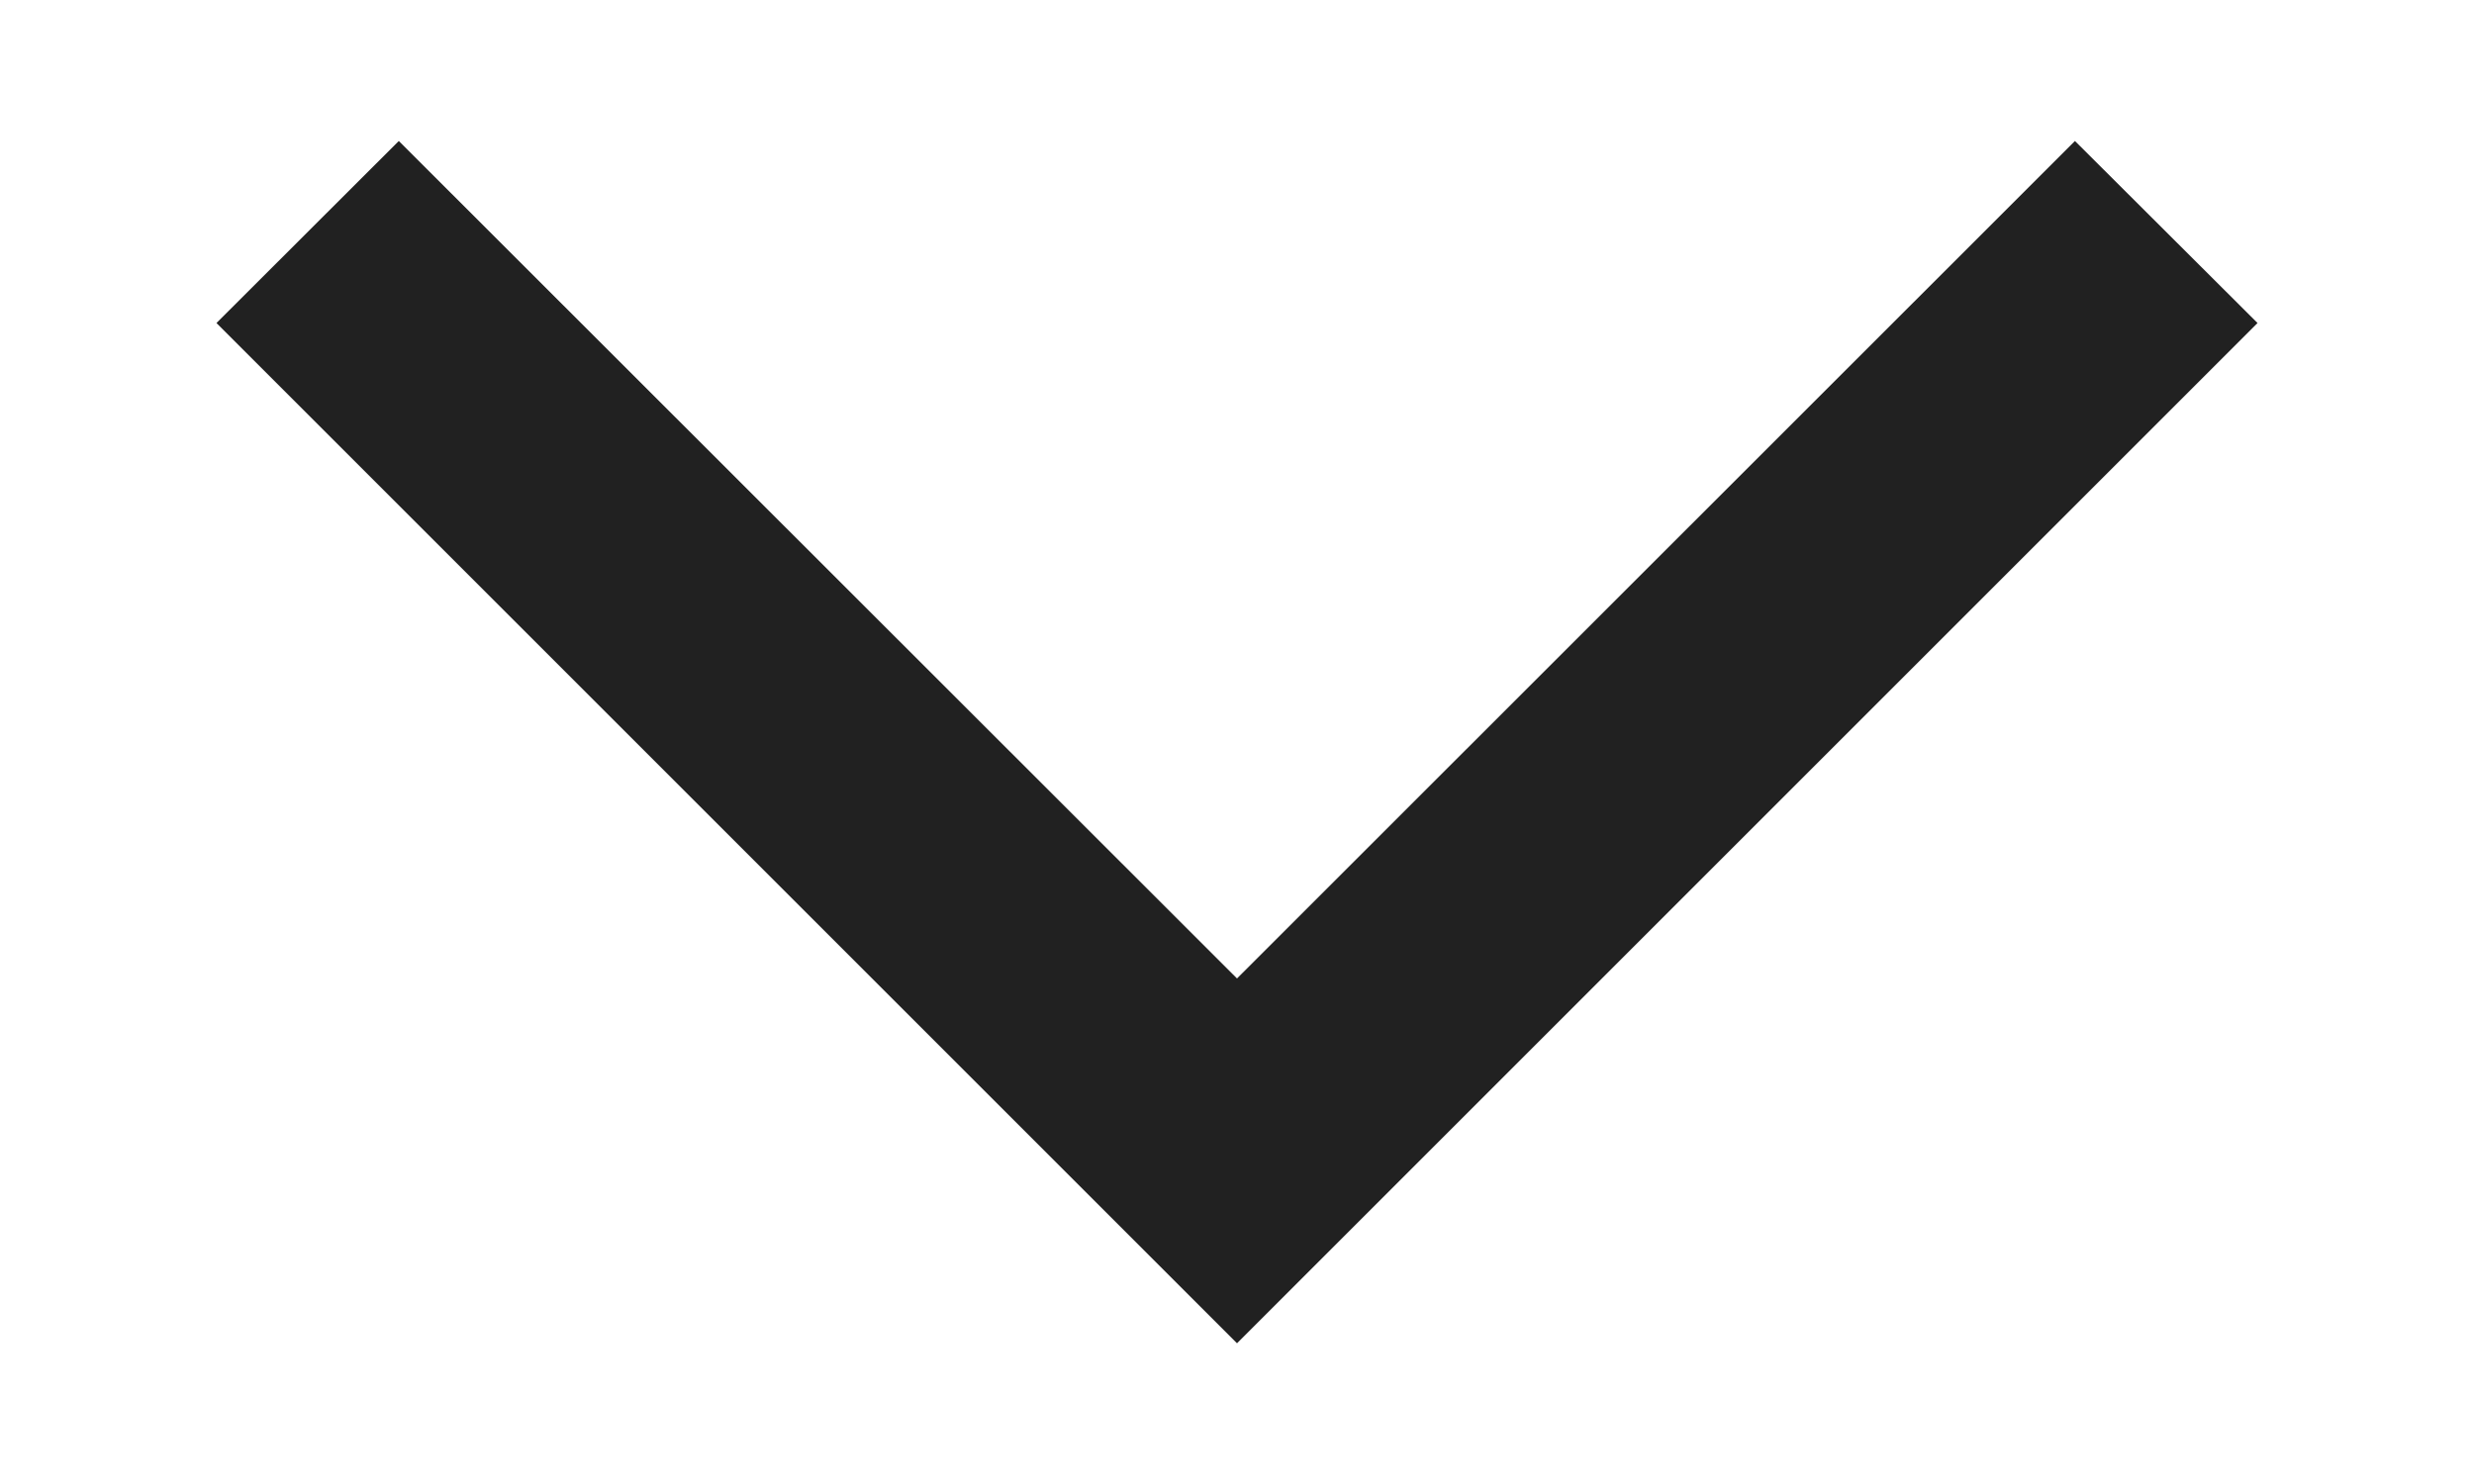
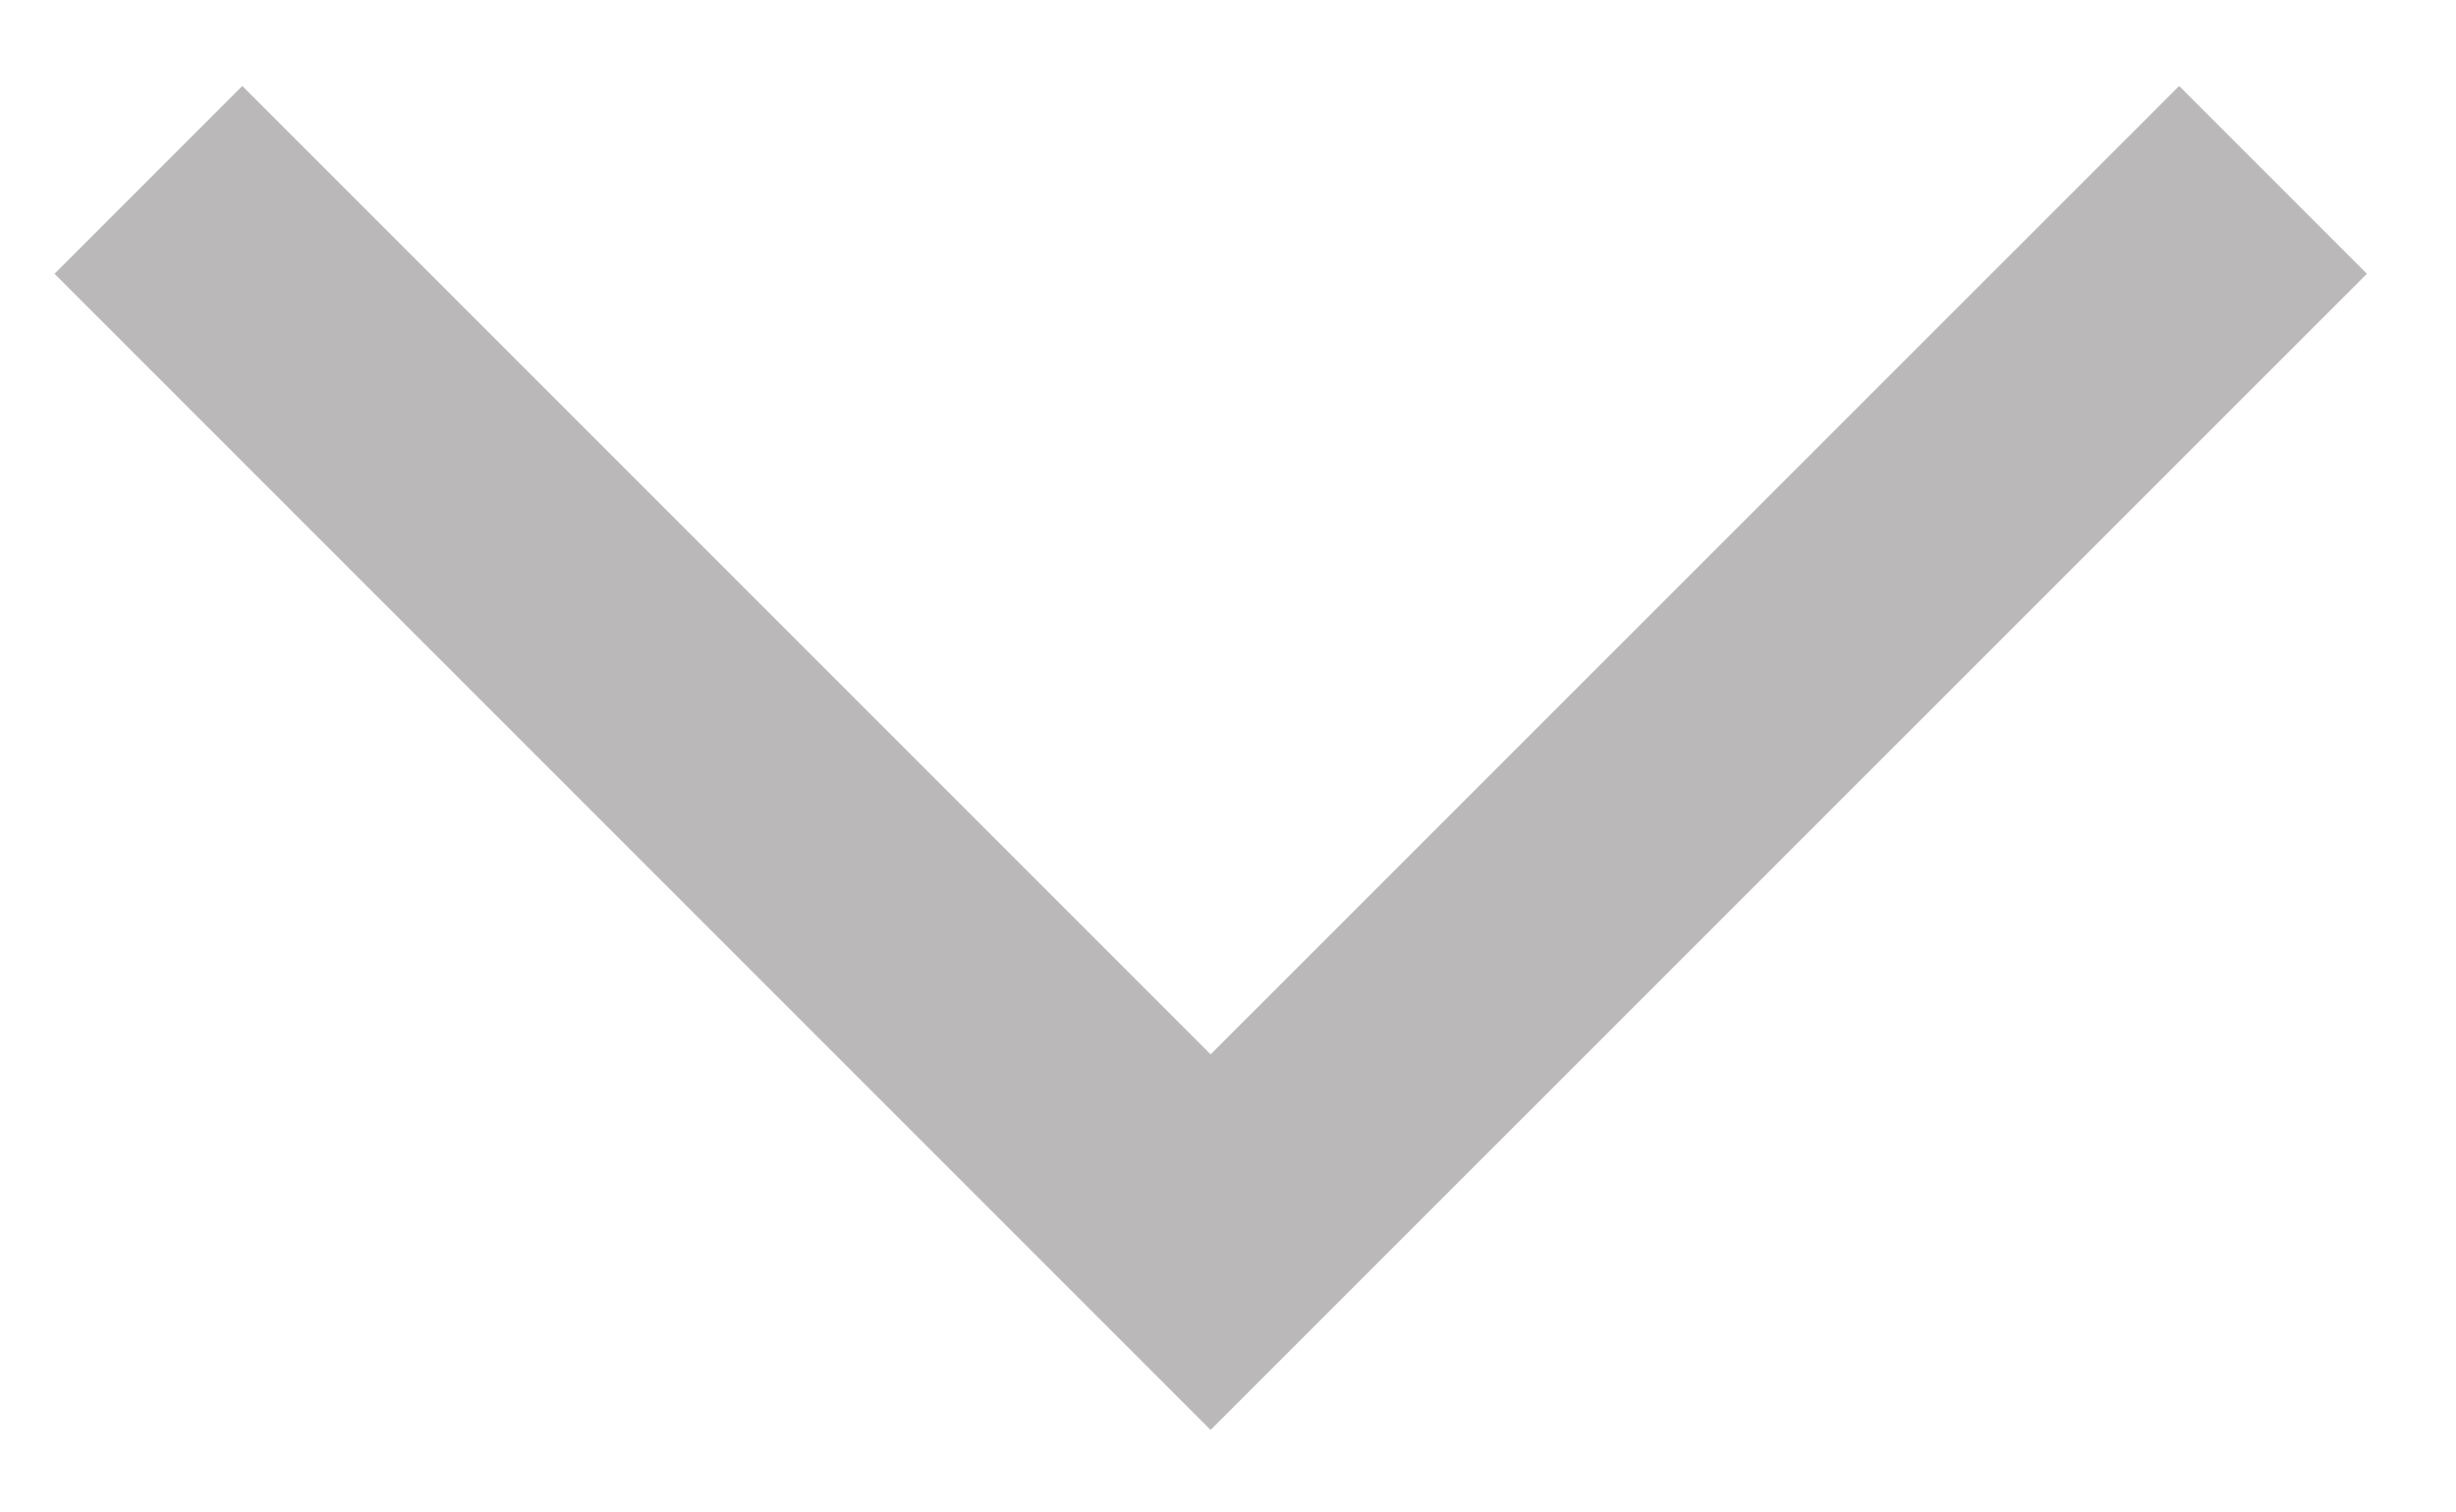
- <svg xmlns="http://www.w3.org/2000/svg" width="10" height="6" viewBox="0 0 10 6">
-   <path d="M1.613.569l-.738.737L5 5.431l4.125-4.125L8.387.57 5 3.956 1.612.57z" fill-opacity=".87" />
+ <svg xmlns="http://www.w3.org/2000/svg" width="26" height="16" fill="none" viewBox="0 0 26 16">
+   <path d="M1.571 1.904l11.245 11.245L24.063 1.904" stroke="#BAB8B8" stroke-width="2.811" />
</svg>
